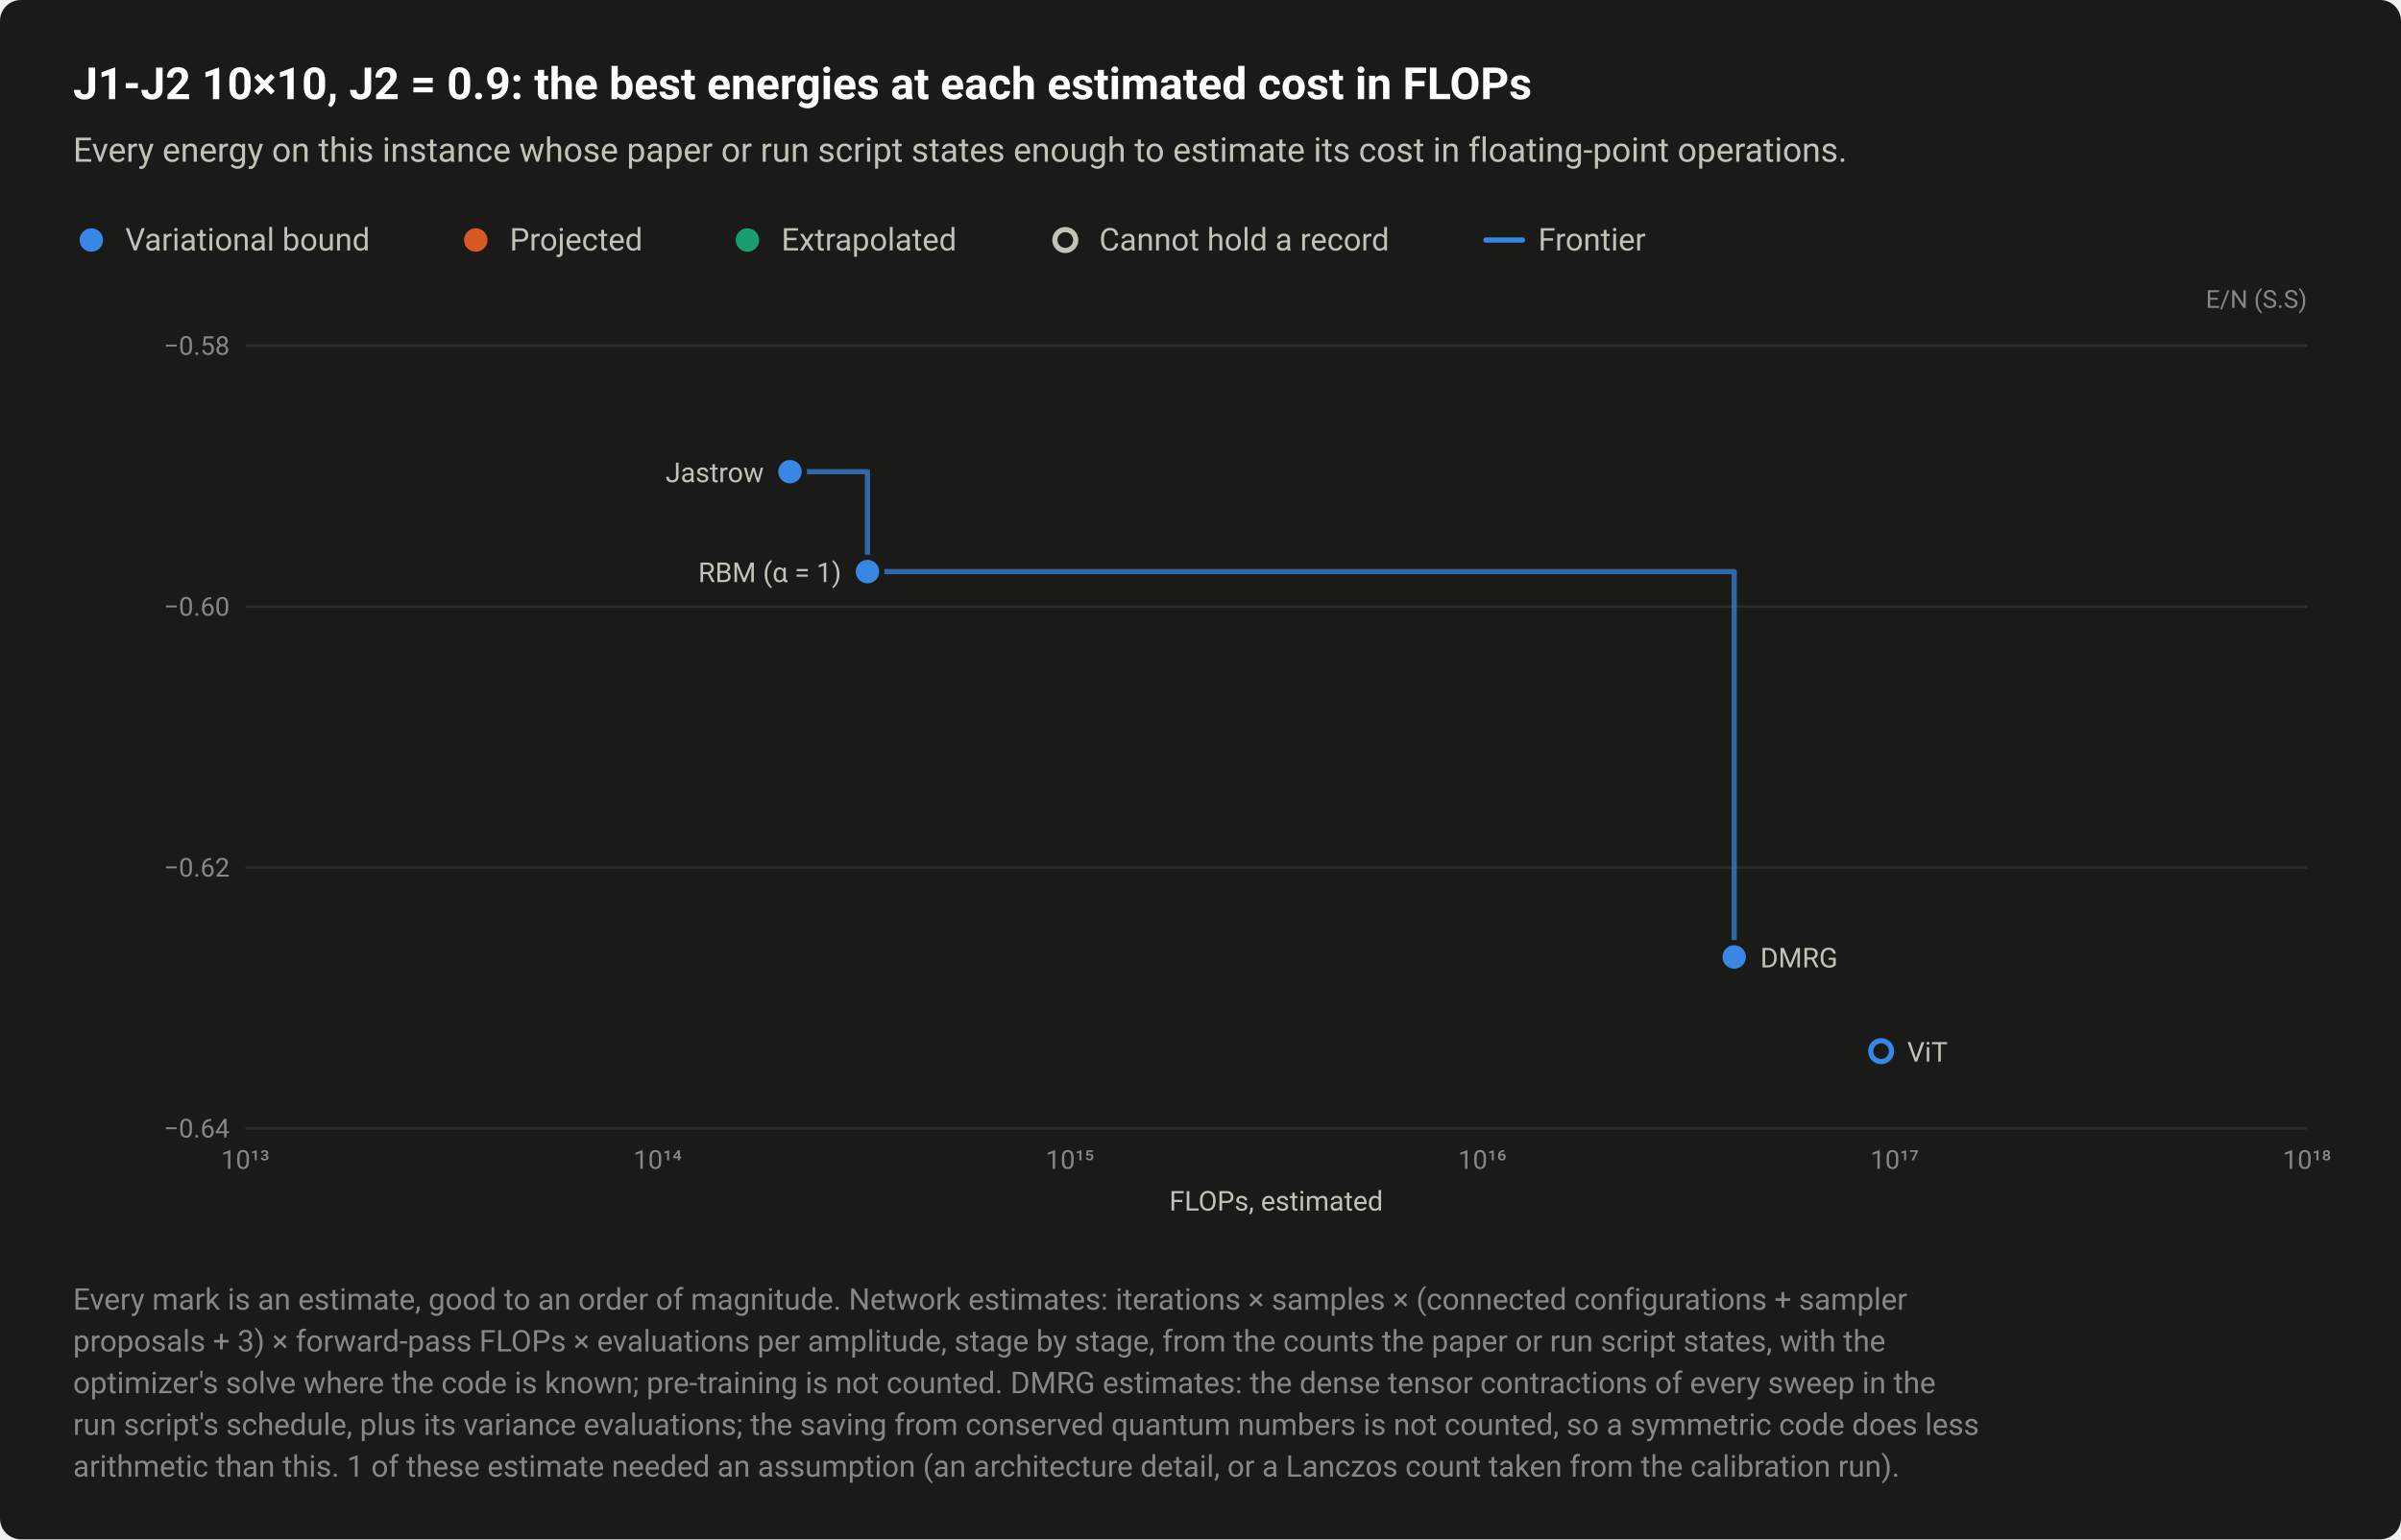
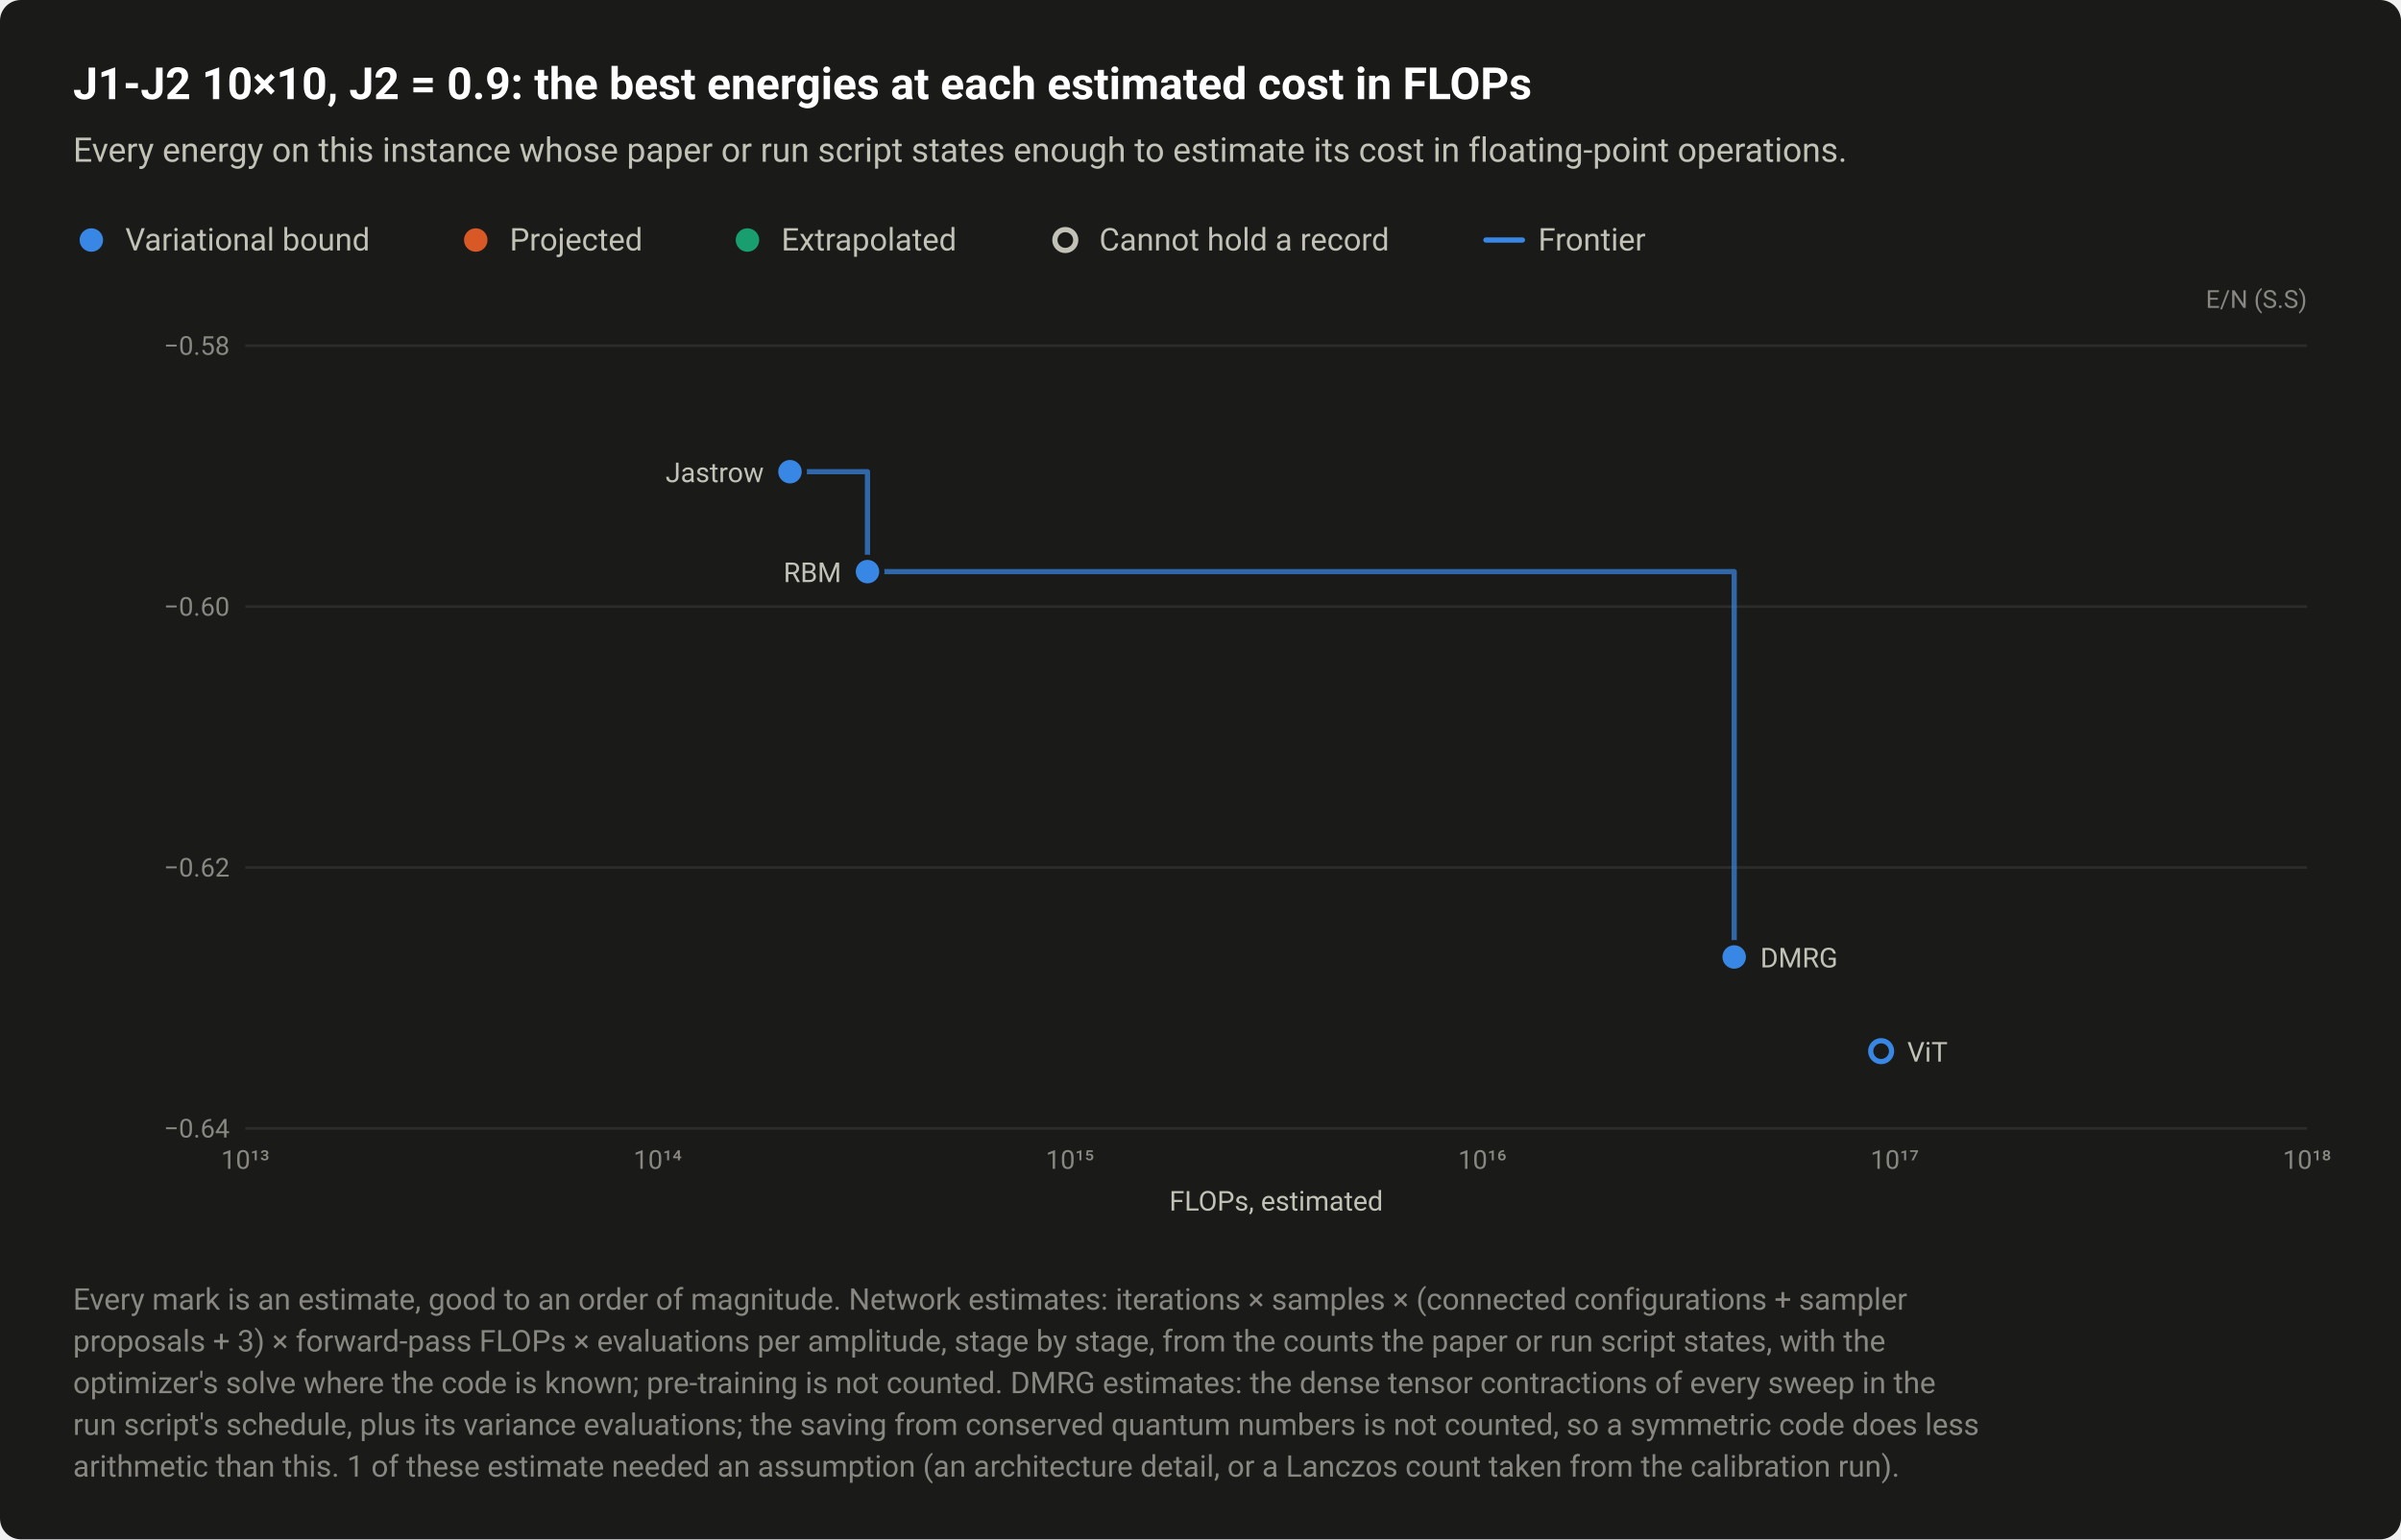
<svg xmlns="http://www.w3.org/2000/svg" width="920" height="590" viewBox="0 0 920 590" role="img" aria-labelledby="title desc">
  <style>text{font-family:system-ui,-apple-system,"Segoe UI",Roboto,"Helvetica Neue",Arial,sans-serif}</style>
  <rect width="920" height="590" rx="8" fill="#1a1a19" />
  <text x="28" y="38" font-size="17" fill="#ffffff" font-weight="600">J1-J2 10×10, J2 = 0.9: the best energies at each estimated cost in FLOPs</text>
  <text x="28" y="62" font-size="13" fill="#c3c2b7">Every energy on this instance whose paper or run script states enough to estimate its cost in floating-point operations.</text>
  <circle cx="35" cy="92" r="6.5" fill="#1a1a19" />
  <circle cx="35" cy="92" r="4.5" fill="#3987e5" />
  <text x="48" y="96" font-size="12" fill="#c3c2b7">Variational bound</text>
  <circle cx="182.3" cy="92" r="6.5" fill="#1a1a19" />
  <circle cx="182.3" cy="92" r="4.5" fill="#d95926" />
  <text x="195.3" y="96" font-size="12" fill="#c3c2b7">Projected</text>
  <circle cx="286.4" cy="92" r="6.5" fill="#1a1a19" />
  <circle cx="286.4" cy="92" r="4.5" fill="#199e70" />
  <text x="299.4" y="96" font-size="12" fill="#c3c2b7">Extrapolated</text>
  <circle cx="408.2" cy="92" r="6.5" fill="#1a1a19" />
  <circle cx="408.2" cy="92" r="4" fill="#1a1a19" stroke="#c3c2b7" stroke-width="2" />
  <text x="421.2" y="96" font-size="12" fill="#c3c2b7">Cannot hold a record</text>
  <path d="M569.36 92H583.36" stroke="#3987e5" stroke-width="2" stroke-linecap="round" />
  <text x="589.4" y="96" font-size="12" fill="#c3c2b7">Frontier</text>
  <text x="884" y="118" font-size="9.5" fill="#898781" text-anchor="end">E/N (S.S)</text>
  <path d="M94 432.5H884" stroke="#2c2c2a" stroke-width="1" />
  <text x="88" y="436" font-size="10" fill="#898781" text-anchor="end" style="font-variant-numeric:tabular-nums">−0.64</text>
  <path d="M94 332.5H884" stroke="#2c2c2a" stroke-width="1" />
  <text x="88" y="336" font-size="10" fill="#898781" text-anchor="end" style="font-variant-numeric:tabular-nums">−0.62</text>
  <path d="M94 232.5H884" stroke="#2c2c2a" stroke-width="1" />
  <text x="88" y="236" font-size="10" fill="#898781" text-anchor="end" style="font-variant-numeric:tabular-nums">−0.60</text>
  <path d="M94 132.5H884" stroke="#2c2c2a" stroke-width="1" />
  <text x="88" y="136" font-size="10" fill="#898781" text-anchor="end" style="font-variant-numeric:tabular-nums">−0.58</text>
  <text x="94" y="448" font-size="10" fill="#898781" text-anchor="middle" style="font-variant-numeric:tabular-nums">10¹³</text>
  <text x="252" y="448" font-size="10" fill="#898781" text-anchor="middle" style="font-variant-numeric:tabular-nums">10¹⁴</text>
  <text x="410" y="448" font-size="10" fill="#898781" text-anchor="middle" style="font-variant-numeric:tabular-nums">10¹⁵</text>
  <text x="568" y="448" font-size="10" fill="#898781" text-anchor="middle" style="font-variant-numeric:tabular-nums">10¹⁶</text>
  <text x="726" y="448" font-size="10" fill="#898781" text-anchor="middle" style="font-variant-numeric:tabular-nums">10¹⁷</text>
  <text x="884" y="448" font-size="10" fill="#898781" text-anchor="middle" style="font-variant-numeric:tabular-nums">10¹⁸</text>
  <path d="M302.7 180.8H332.4V219.1H664.5V366.8" fill="none" stroke="#3987e5" stroke-width="2" stroke-linejoin="round" stroke-linecap="round" opacity="0.7" />
  <a class="pt" href="/instances/#r-J1J2_square_100_P_0_9-9a2abaa7">
    <circle cx="720.8" cy="402.9" r="6.5" fill="#1a1a19" />
    <circle cx="720.8" cy="402.9" r="4" fill="#1a1a19" stroke="#3987e5" stroke-width="2" />
  </a>
  <a class="pt" href="/instances/#r-J1J2_square_100_P_0_9-7a55fc0f">
    <circle cx="664.5" cy="366.8" r="6.5" fill="#1a1a19" />
    <circle cx="664.5" cy="366.8" r="4.5" fill="#3987e5" />
  </a>
  <a class="pt" href="/instances/#r-J1J2_square_100_P_0_9-9b210a15">
    <circle cx="332.4" cy="219.1" r="6.5" fill="#1a1a19" />
    <circle cx="332.4" cy="219.1" r="4.5" fill="#3987e5" />
  </a>
  <a class="pt" href="/instances/#r-J1J2_square_100_P_0_9-36ce97ef">
    <circle cx="302.7" cy="180.8" r="6.5" fill="#1a1a19" />
    <circle cx="302.7" cy="180.8" r="4.5" fill="#3987e5" />
  </a>
-   <text x="292.7" y="184.8" font-size="10.5" fill="#c3c2b7" text-anchor="end">Jastrow</text>
-   <text x="322.4" y="223.1" font-size="10.5" fill="#c3c2b7" text-anchor="end">RBM (α = 1)</text>
-   <text x="674.5" y="370.8" font-size="10.5" fill="#c3c2b7" text-anchor="start">DMRG</text>
-   <text x="730.8" y="406.9" font-size="10.5" fill="#c3c2b7" text-anchor="start">ViT</text>
+   <a class="pt" href="/instances/#r-J1J2_square_100_P_0_9-36ce97ef">
+     <text x="292.7" y="184.8" font-size="10.5" fill="#c3c2b7" text-anchor="end">Jastrow</text>
+   </a>
+   <a class="pt" href="/instances/#r-J1J2_square_100_P_0_9-9b210a15">
+     <text x="322.4" y="223.1" font-size="10.5" fill="#c3c2b7" text-anchor="end">RBM</text>
+   </a>
+   <a class="pt" href="/instances/#r-J1J2_square_100_P_0_9-7a55fc0f">
+     <text x="674.5" y="370.8" font-size="10.5" fill="#c3c2b7" text-anchor="start">DMRG</text>
+   </a>
+   <a class="pt" href="/instances/#r-J1J2_square_100_P_0_9-9a2abaa7">
+     <text x="730.8" y="406.9" font-size="10.5" fill="#c3c2b7" text-anchor="start">ViT</text>
+   </a>
  <text x="489" y="464" font-size="10.5" fill="#c3c2b7" text-anchor="middle">FLOPs, estimated</text>
  <text x="28" y="502" font-size="11.5" fill="#898781">Every mark is an estimate, good to an order of magnitude. Network estimates: iterations × samples × (connected configurations + sampler</text>
  <text x="28" y="518" font-size="11.5" fill="#898781">proposals + 3) × forward-pass FLOPs × evaluations per amplitude, stage by stage, from the counts the paper or run script states, with the</text>
  <text x="28" y="534" font-size="11.5" fill="#898781">optimizer's solve where the code is known; pre-training is not counted. DMRG estimates: the dense tensor contractions of every sweep in the</text>
  <text x="28" y="550" font-size="11.5" fill="#898781">run script's schedule, plus its variance evaluations; the saving from conserved quantum numbers is not counted, so a symmetric code does less</text>
  <text x="28" y="566" font-size="11.5" fill="#898781">arithmetic than this. 1 of these estimate needed an assumption (an architecture detail, or a Lanczos count taken from the calibration run).</text>
</svg>
